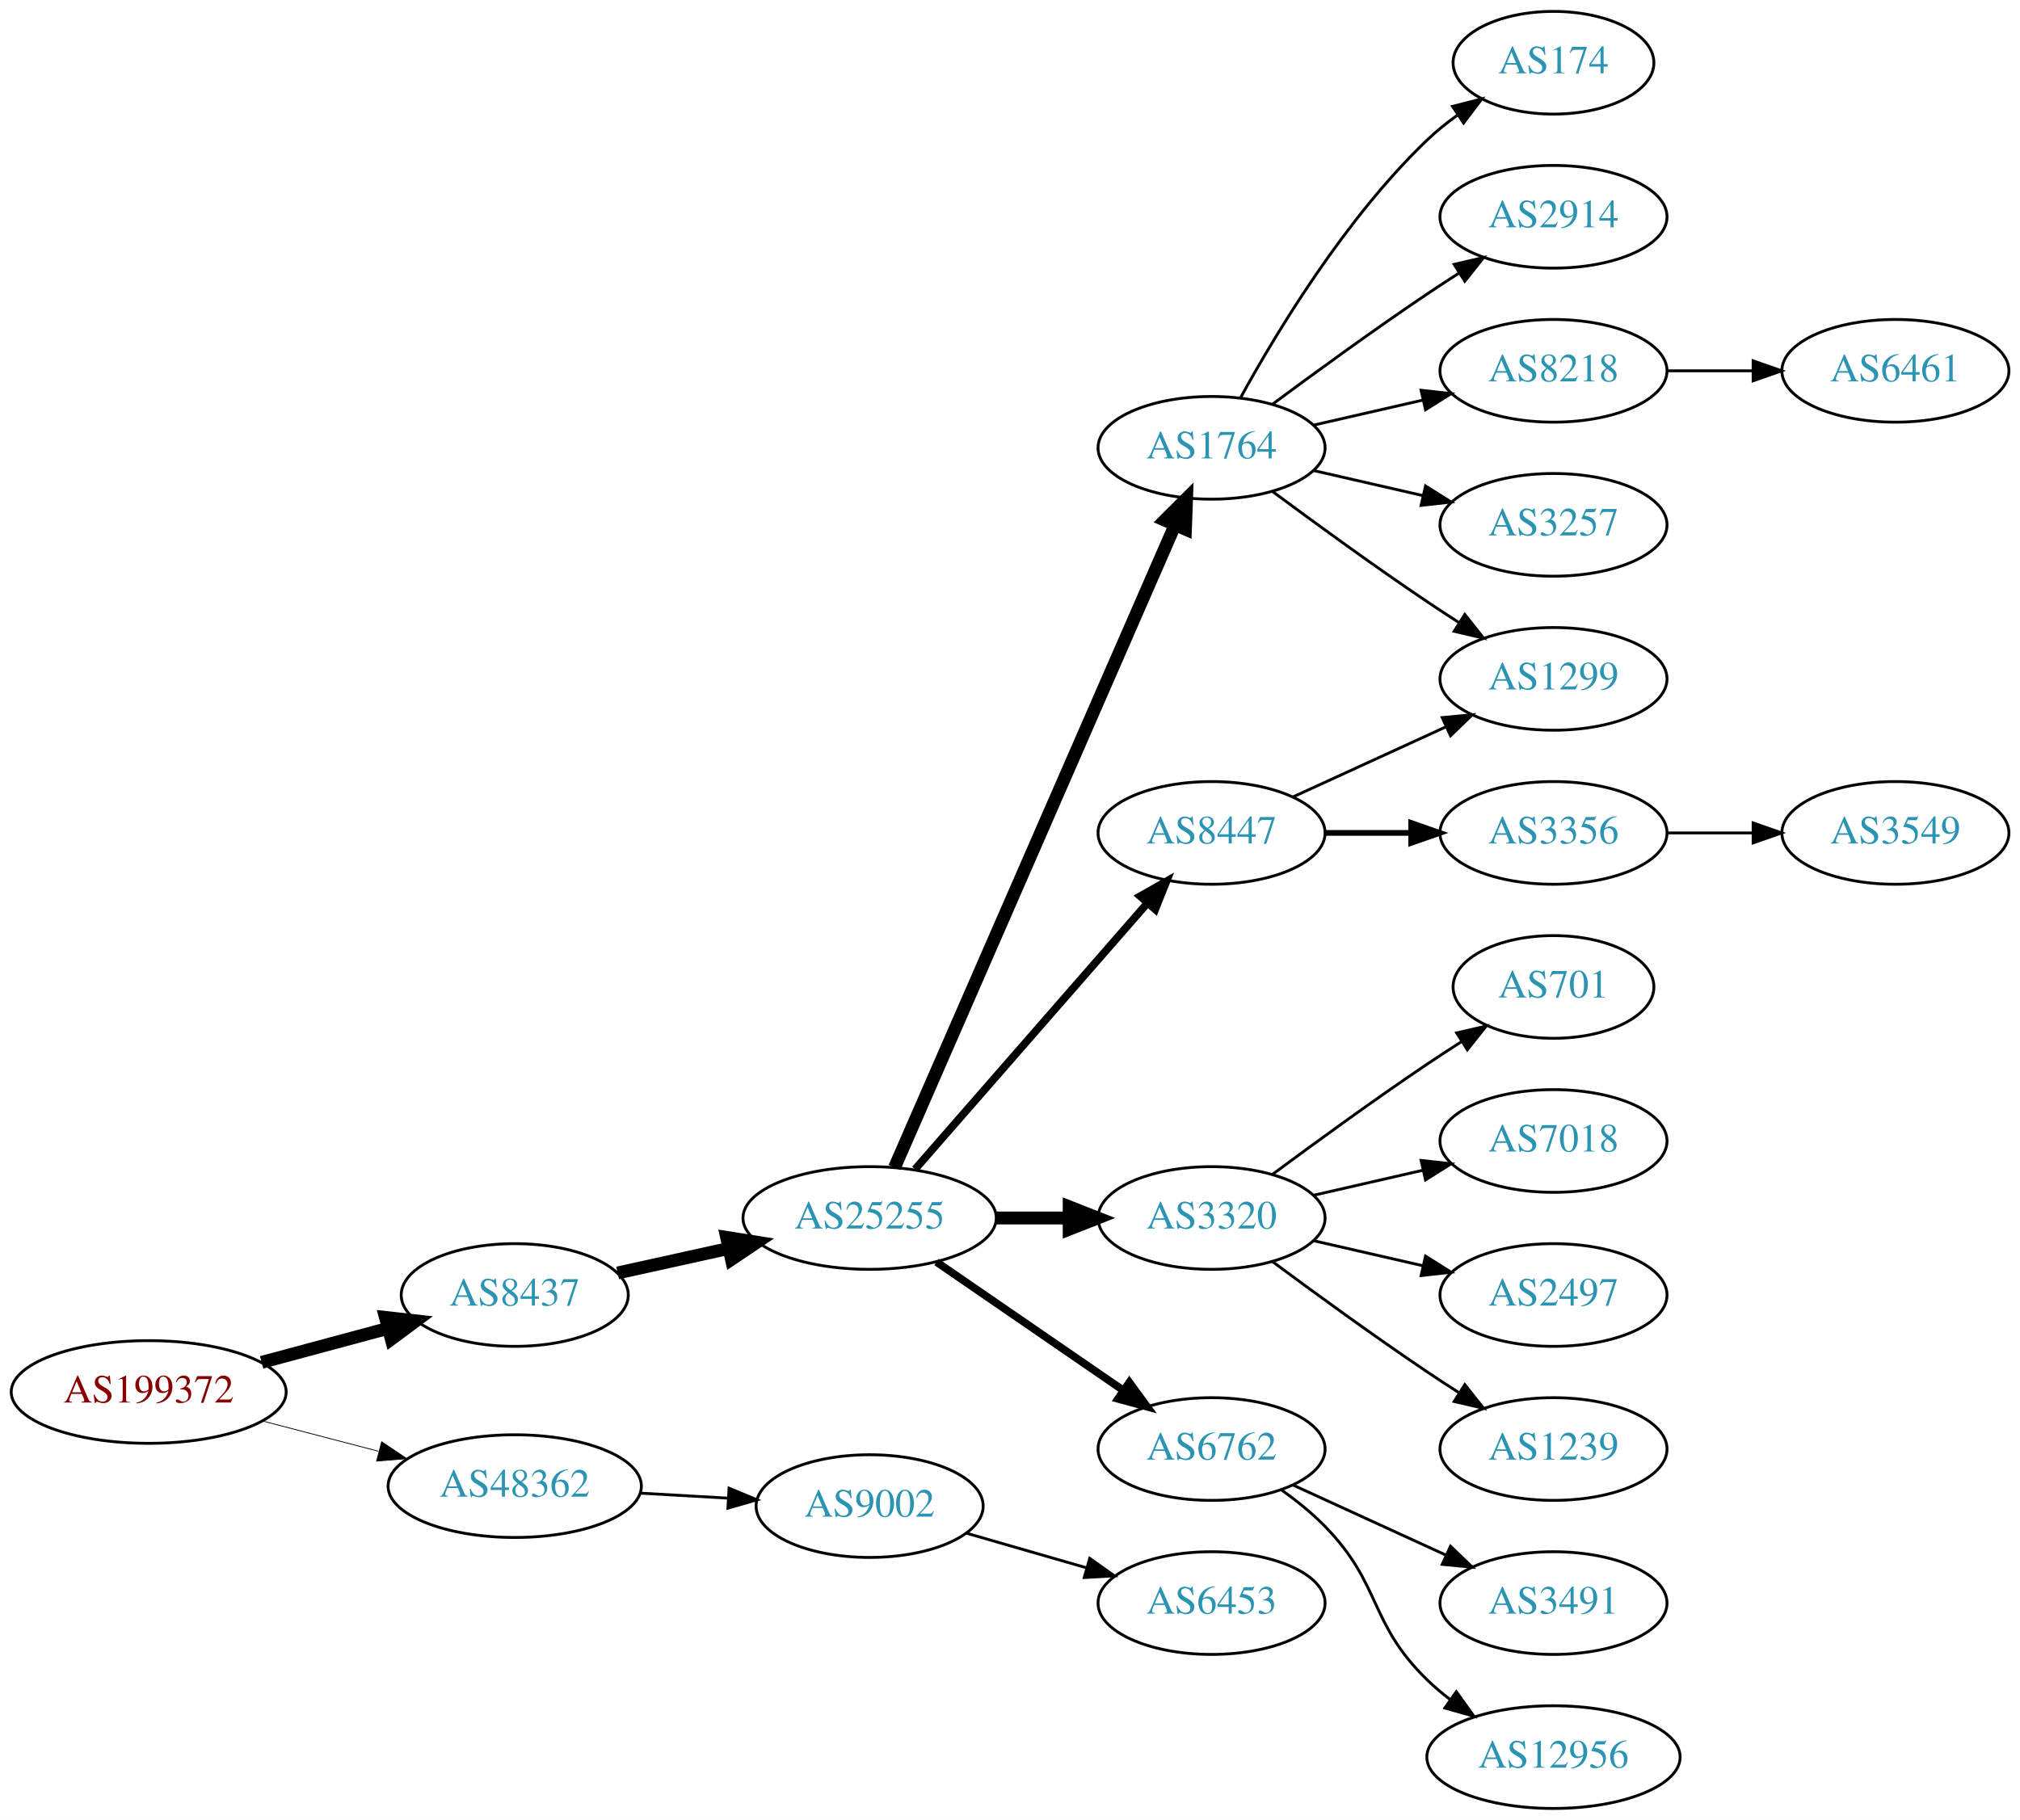
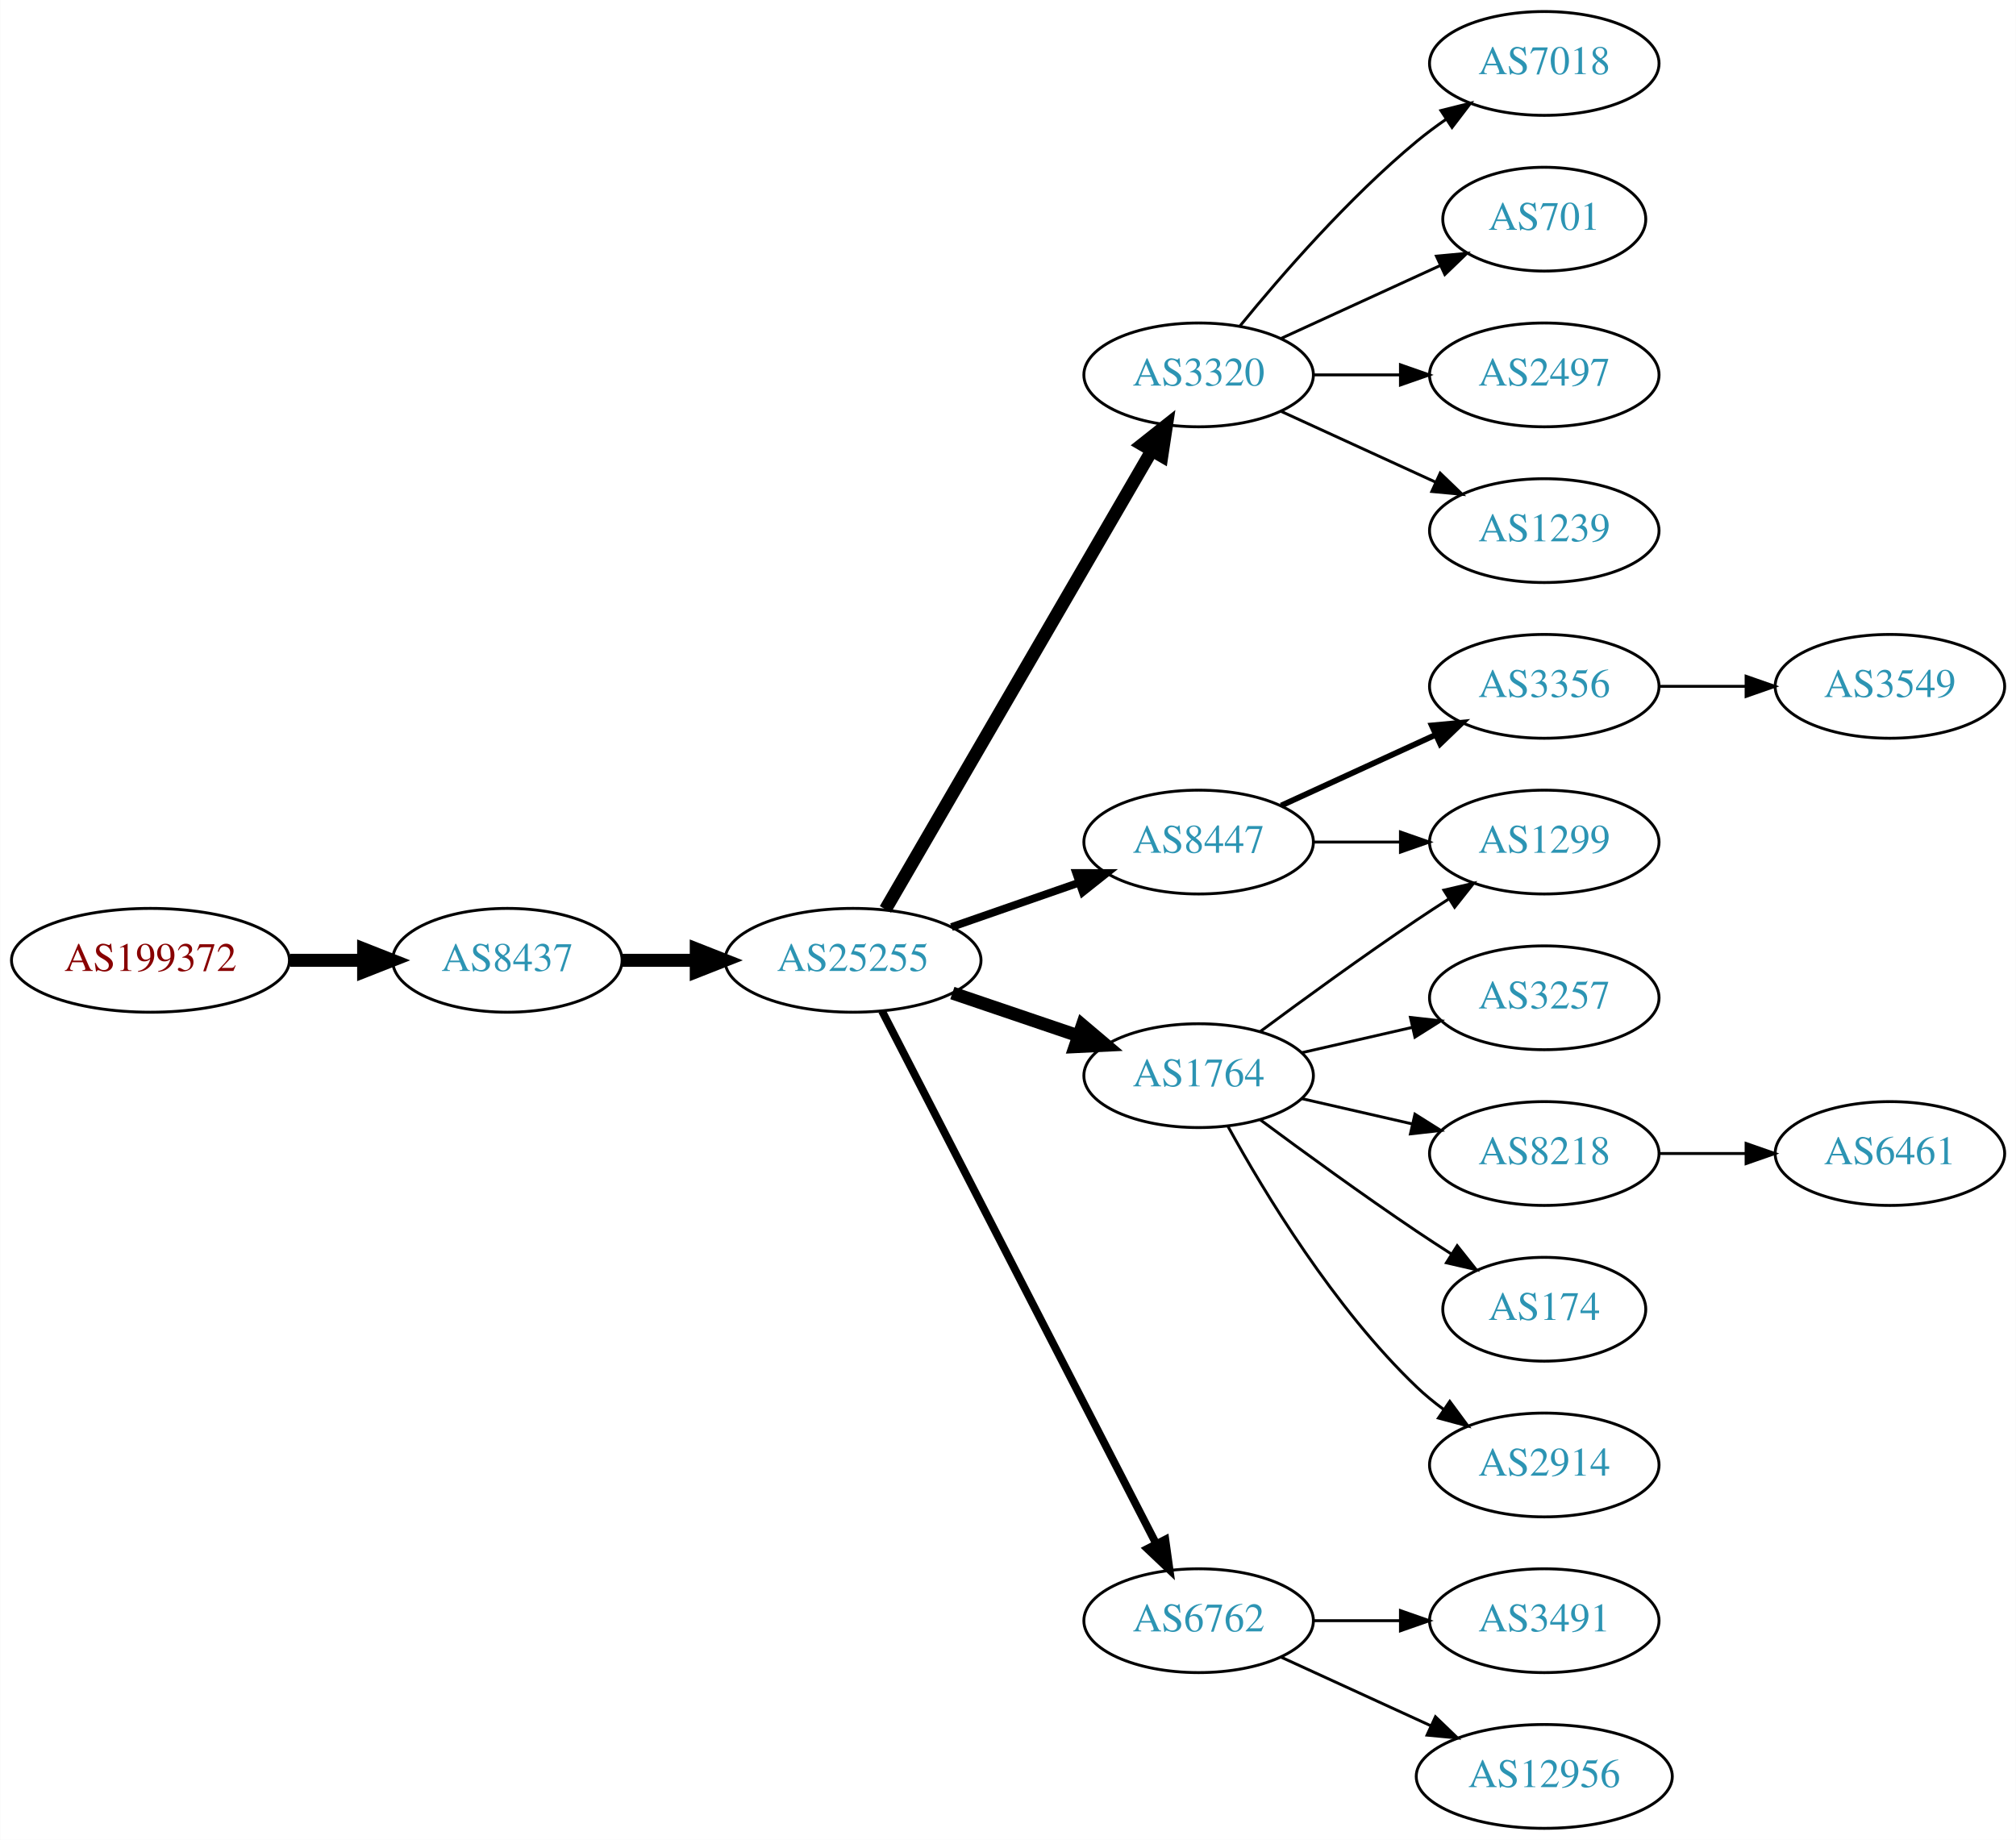
- <svg xmlns="http://www.w3.org/2000/svg" xmlns:xlink="http://www.w3.org/1999/xlink" width="708pt" height="638pt" viewBox="0.00 0.00 707.95 638.00">
+ <svg xmlns="http://www.w3.org/2000/svg" xmlns:xlink="http://www.w3.org/1999/xlink" width="699pt" height="638pt" viewBox="0.00 0.00 698.85 638.00">
  <g id="graph0" class="graph" transform="scale(1 1) rotate(0) translate(4 634)">
-     <polygon fill="white" stroke="none" points="-4,4 -4,-634 703.954,-634 703.954,4 -4,4" />
+     <polygon fill="white" stroke="none" points="-4,4 -4,-634 694.855,-634 694.855,4 -4,4" />
    <g id="node1" class="node">
      <g id="a_node1">
        <a xlink:href="/asn/199372" xlink:title="AS199372 ~ Hirschmann Automotive GmbH [AT]">
-           <ellipse fill="#ffffff" stroke="black" cx="48.096" cy="-146" rx="48.192" ry="18" />
-           <text text-anchor="middle" x="48.096" y="-142.3" font-family="Times,serif" font-size="14.00" fill="#880000">AS199372</text>
+           <ellipse fill="#ffffff" stroke="black" cx="48.096" cy="-301" rx="48.192" ry="18" />
+           <text text-anchor="middle" x="48.096" y="-297.3" font-family="Times,serif" font-size="14.00" fill="#880000">AS199372</text>
        </a>
      </g>
    </g>
    <g id="node2" class="node">
      <g id="a_node2">
        <a xlink:href="/asn/8437" xlink:title="AS8437 ~ Hutchison Drei Austria GmbH [AT]">
-           <ellipse fill="#ffffff" stroke="black" cx="176.388" cy="-180" rx="39.794" ry="18" />
-           <text text-anchor="middle" x="176.388" y="-176.3" font-family="Times,serif" font-size="14.00" fill="#2c94b3">AS8437</text>
+           <ellipse fill="#ffffff" stroke="black" cx="171.838" cy="-301" rx="39.794" ry="18" />
+           <text text-anchor="middle" x="171.838" y="-297.3" font-family="Times,serif" font-size="14.00" fill="#2c94b3">AS8437</text>
        </a>
      </g>
    </g>
    <g id="edge1" class="edge">
-       <path fill="none" stroke="black" stroke-width="4.5" d="M87.674,-156.386C101.701,-160.162 117.644,-164.455 132.056,-168.334" />
-       <polygon fill="black" stroke="black" stroke-width="4.5" points="131.066,-172.145 141.746,-170.943 133.113,-164.541 131.066,-172.145" />
+       <path fill="none" stroke="black" stroke-width="4.5" d="M96.513,-301C104.867,-301 113.577,-301 121.969,-301" />
+       <polygon fill="black" stroke="black" stroke-width="4.5" points="122.004,-304.938 132.004,-301 122.004,-297.063 122.004,-304.938" />
    </g>
    <g id="node3" class="node">
      <g id="a_node3">
-         <a xlink:href="/asn/48362" xlink:title="AS48362 ~ Stadtwerke Feldkirch [AT]">
-           <ellipse fill="#ffffff" stroke="black" cx="176.388" cy="-113" rx="44.393" ry="18" />
-           <text text-anchor="middle" x="176.388" y="-109.3" font-family="Times,serif" font-size="14.00" fill="#2c94b3">AS48362</text>
+         <a xlink:href="/asn/25255" xlink:title="AS25255 ~ ==&gt; TELE2 AUSTRIA &lt;== [AT]">
+           <ellipse fill="#ffffff" stroke="black" cx="291.681" cy="-301" rx="44.393" ry="18" />
+           <text text-anchor="middle" x="291.681" y="-297.3" font-family="Times,serif" font-size="14.00" fill="#2c94b3">AS25255</text>
        </a>
      </g>
    </g>
    <g id="edge2" class="edge">
-       <path fill="none" stroke="black" stroke-width="0.281" d="M88.018,-135.83C100.839,-132.479 115.231,-128.719 128.578,-125.231" />
-       <polygon fill="black" stroke="black" stroke-width="0.281" points="129.746,-128.544 138.536,-122.629 127.976,-121.771 129.746,-128.544" />
+       <path fill="none" stroke="black" stroke-width="4.5" d="M211.751,-301C219.853,-301 228.528,-301 237.055,-301" />
+       <polygon fill="black" stroke="black" stroke-width="4.5" points="237.332,-304.938 247.332,-301 237.332,-297.063 237.332,-304.938" />
    </g>
    <g id="node4" class="node">
      <g id="a_node4">
-         <a xlink:href="/asn/25255" xlink:title="AS25255 ~ ==&gt; TELE2 AUSTRIA &lt;== [AT]">
-           <ellipse fill="#ffffff" stroke="black" cx="300.78" cy="-207" rx="44.393" ry="18" />
-           <text text-anchor="middle" x="300.78" y="-203.3" font-family="Times,serif" font-size="14.00" fill="#2c94b3">AS25255</text>
+         <a xlink:href="/asn/3320" xlink:title="AS3320 ~ DTAG [DE]">
+           <ellipse fill="#ffffff" stroke="black" cx="411.523" cy="-504" rx="39.794" ry="18" />
+           <text text-anchor="middle" x="411.523" y="-500.3" font-family="Times,serif" font-size="14.00" fill="#2c94b3">AS3320</text>
        </a>
      </g>
    </g>
    <g id="edge3" class="edge">
-       <path fill="none" stroke="black" stroke-width="4.5" d="M212.46,-187.737C224.5,-190.393 238.2,-193.415 251.121,-196.266" />
-       <polygon fill="black" stroke="black" stroke-width="4.5" points="250.656,-200.195 261.269,-198.505 252.352,-192.505 250.656,-200.195" />
-     </g>
-     <g id="node23" class="node">
-       <g id="a_node23">
-         <a xlink:href="/asn/9002" xlink:title="AS9002 ~ RETN Limited [EU]">
-           <ellipse fill="#ffffff" stroke="black" cx="300.78" cy="-106" rx="39.794" ry="18" />
-           <text text-anchor="middle" x="300.78" y="-102.3" font-family="Times,serif" font-size="14.00" fill="#2c94b3">AS9002</text>
-         </a>
-       </g>
-     </g>
-     <g id="edge23" class="edge">
-       <path fill="none" stroke="black" d="M220.194,-110.552C230.224,-109.978 240.981,-109.363 251.241,-108.776" />
-       <polygon fill="black" stroke="black" points="251.506,-112.267 261.29,-108.201 251.107,-105.278 251.506,-112.267" />
+       <path fill="none" stroke="black" stroke-width="4.5" d="M302.932,-318.66C323.704,-354.442 370.852,-435.661 395.254,-477.697" />
+       <polygon fill="black" stroke="black" stroke-width="4.5" points="391.953,-479.854 400.379,-486.526 398.764,-475.9 391.953,-479.854" />
    </g>
    <g id="node5" class="node">
      <g id="a_node5">
-         <a xlink:href="/asn/1764" xlink:title="AS1764 ~ NEXTLAYER-AS [AT]">
-           <ellipse fill="#ffffff" stroke="black" cx="420.622" cy="-477" rx="39.794" ry="18" />
-           <text text-anchor="middle" x="420.622" y="-473.3" font-family="Times,serif" font-size="14.00" fill="#2c94b3">AS1764</text>
+         <a xlink:href="/asn/8447" xlink:title="AS8447 ~ A1 Telekom Austria AG [AT]">
+           <ellipse fill="#ffffff" stroke="black" cx="411.523" cy="-342" rx="39.794" ry="18" />
+           <text text-anchor="middle" x="411.523" y="-338.3" font-family="Times,serif" font-size="14.00" fill="#2c94b3">AS8447</text>
        </a>
      </g>
    </g>
    <g id="edge4" class="edge">
-       <path fill="none" stroke="black" stroke-width="4.5" d="M309.512,-224.715C329.613,-270.771 383.621,-394.514 407.724,-449.739" />
-       <polygon fill="black" stroke="black" stroke-width="4.5" points="404.253,-451.629 411.862,-459.219 411.47,-448.479 404.253,-451.629" />
+       <path fill="none" stroke="black" stroke-width="2.7" d="M325.82,-312.53C339.537,-317.302 355.577,-322.883 369.986,-327.896" />
+       <polygon fill="black" stroke="black" stroke-width="2.7" points="369.058,-331.279 379.653,-331.26 371.358,-324.668 369.058,-331.279" />
    </g>
    <g id="node6" class="node">
      <g id="a_node6">
-         <a xlink:href="/asn/8447" xlink:title="AS8447 ~ A1 Telekom Austria AG [AT]">
-           <ellipse fill="#ffffff" stroke="black" cx="420.622" cy="-342" rx="39.794" ry="18" />
-           <text text-anchor="middle" x="420.622" y="-338.3" font-family="Times,serif" font-size="14.00" fill="#2c94b3">AS8447</text>
+         <a xlink:href="/asn/1764" xlink:title="AS1764 ~ NEXTLAYER-AS [AT]">
+           <ellipse fill="#ffffff" stroke="black" cx="411.523" cy="-261" rx="39.794" ry="18" />
+           <text text-anchor="middle" x="411.523" y="-257.3" font-family="Times,serif" font-size="14.00" fill="#2c94b3">AS1764</text>
        </a>
      </g>
    </g>
    <g id="edge5" class="edge">
-       <path fill="none" stroke="black" stroke-width="2.7" d="M316.705,-224.098C337.247,-247.631 374.366,-290.155 397.963,-317.187" />
-       <polygon fill="black" stroke="black" stroke-width="2.7" points="395.606,-319.809 404.819,-325.041 400.879,-315.206 395.606,-319.809" />
+       <path fill="none" stroke="black" stroke-width="4.5" d="M326.134,-289.645C339.735,-285.028 355.577,-279.651 369.838,-274.81" />
+       <polygon fill="black" stroke="black" stroke-width="4.5" points="371.208,-278.503 379.412,-271.56 368.677,-271.046 371.208,-278.503" />
    </g>
    <g id="node7" class="node">
      <g id="a_node7">
-         <a xlink:href="/asn/3320" xlink:title="AS3320 ~ DTAG [DE]">
-           <ellipse fill="#ffffff" stroke="black" cx="420.622" cy="-207" rx="39.794" ry="18" />
-           <text text-anchor="middle" x="420.622" y="-203.3" font-family="Times,serif" font-size="14.00" fill="#2c94b3">AS3320</text>
+         <a xlink:href="/asn/6762" xlink:title="AS6762 ~ TELECOM ITALIA SPARKLE S.p.A. [IT]">
+           <ellipse fill="#ffffff" stroke="black" cx="411.523" cy="-72" rx="39.794" ry="18" />
+           <text text-anchor="middle" x="411.523" y="-68.3" font-family="Times,serif" font-size="14.00" fill="#2c94b3">AS6762</text>
        </a>
      </g>
    </g>
    <g id="edge6" class="edge">
-       <path fill="none" stroke="black" stroke-width="4.5" d="M344.991,-207C353.303,-207 362.066,-207 370.548,-207" />
-       <polygon fill="black" stroke="black" stroke-width="4.5" points="370.707,-210.938 380.707,-207 370.707,-203.063 370.707,-210.938" />
+       <path fill="none" stroke="black" stroke-width="2.7" d="M301.732,-283.411C322.253,-243.532 372.421,-146.043 396.79,-98.687" />
+       <polygon fill="black" stroke="black" stroke-width="2.7" points="399.977,-100.142 401.441,-89.649 393.753,-96.939 399.977,-100.142" />
    </g>
    <g id="node8" class="node">
      <g id="a_node8">
-         <a xlink:href="/asn/6762" xlink:title="AS6762 ~ TELECOM ITALIA SPARKLE S.p.A. [IT]">
-           <ellipse fill="#ffffff" stroke="black" cx="420.622" cy="-126" rx="39.794" ry="18" />
-           <text text-anchor="middle" x="420.622" y="-122.3" font-family="Times,serif" font-size="14.00" fill="#2c94b3">AS6762</text>
+         <a xlink:href="/asn/7018" xlink:title="AS7018 ~ AT&amp;T Services, Inc. [US]">
+           <ellipse fill="#ffffff" stroke="black" cx="531.366" cy="-612" rx="39.794" ry="18" />
+           <text text-anchor="middle" x="531.366" y="-608.3" font-family="Times,serif" font-size="14.00" fill="#2c94b3">AS7018</text>
        </a>
      </g>
    </g>
    <g id="edge7" class="edge">
-       <path fill="none" stroke="black" stroke-width="2.7" d="M324.222,-191.574C342.804,-178.802 369.365,-160.545 389.744,-146.537" />
-       <polygon fill="black" stroke="black" stroke-width="2.7" points="391.8,-149.371 398.058,-140.822 387.835,-143.602 391.8,-149.371" />
+       <path fill="none" stroke="black" d="M425.942,-521.065C440.057,-538.375 463.471,-565.345 487.17,-585 490.386,-587.668 493.886,-590.27 497.457,-592.741" />
+       <polygon fill="black" stroke="black" points="495.535,-595.666 505.813,-598.236 499.381,-589.817 495.535,-595.666" />
    </g>
    <g id="node9" class="node">
      <g id="a_node9">
-         <a xlink:href="/asn/174" xlink:title="AS174 ~ Cogent Communications [US]">
-           <ellipse fill="#ffffff" stroke="black" cx="540.465" cy="-612" rx="35.194" ry="18" />
-           <text text-anchor="middle" x="540.465" y="-608.3" font-family="Times,serif" font-size="14.00" fill="#2c94b3">AS174</text>
+         <a xlink:href="/asn/701" xlink:title="AS701 ~ UUNET [US]">
+           <ellipse fill="#ffffff" stroke="black" cx="531.366" cy="-558" rx="35.194" ry="18" />
+           <text text-anchor="middle" x="531.366" y="-554.3" font-family="Times,serif" font-size="14.00" fill="#2c94b3">AS701</text>
        </a>
      </g>
    </g>
    <g id="edge8" class="edge">
-       <path fill="none" stroke="black" d="M430.864,-494.713C443.409,-517.561 467.586,-557.611 496.269,-585 499.523,-588.107 503.189,-591.046 506.976,-593.76" />
-       <polygon fill="black" stroke="black" points="505.079,-596.701 515.344,-599.322 508.953,-590.872 505.079,-596.701" />
+       <path fill="none" stroke="black" d="M440.152,-516.661C456.568,-524.183 477.55,-533.798 495.147,-541.861" />
+       <polygon fill="black" stroke="black" points="493.975,-545.174 504.524,-546.158 496.891,-538.811 493.975,-545.174" />
    </g>
    <g id="node10" class="node">
      <g id="a_node10">
-         <a xlink:href="/asn/1299" xlink:title="AS1299 ~ Telia Carrier [EU]">
-           <ellipse fill="#ffffff" stroke="black" cx="540.465" cy="-396" rx="39.794" ry="18" />
-           <text text-anchor="middle" x="540.465" y="-392.3" font-family="Times,serif" font-size="14.00" fill="#2c94b3">AS1299</text>
+         <a xlink:href="/asn/2497" xlink:title="AS2497 ~ Internet Initiative Japan Inc. [JP]">
+           <ellipse fill="#ffffff" stroke="black" cx="531.366" cy="-504" rx="39.794" ry="18" />
+           <text text-anchor="middle" x="531.366" y="-500.3" font-family="Times,serif" font-size="14.00" fill="#2c94b3">AS2497</text>
        </a>
      </g>
    </g>
    <g id="edge9" class="edge">
-       <path fill="none" stroke="black" d="M441.953,-461.723C456.815,-450.696 477.559,-435.593 496.269,-423 499.818,-420.611 503.568,-418.161 507.317,-415.758" />
-       <polygon fill="black" stroke="black" points="509.385,-418.591 515.965,-410.288 505.643,-412.675 509.385,-418.591" />
+       <path fill="none" stroke="black" d="M451.436,-504C460.989,-504 471.339,-504 481.301,-504" />
+       <polygon fill="black" stroke="black" points="481.494,-507.5 491.494,-504 481.494,-500.5 481.494,-507.5" />
    </g>
    <g id="node11" class="node">
      <g id="a_node11">
-         <a xlink:href="/asn/2914" xlink:title="AS2914 ~ NTT America, Inc. [US]">
-           <ellipse fill="#ffffff" stroke="black" cx="540.465" cy="-558" rx="39.794" ry="18" />
-           <text text-anchor="middle" x="540.465" y="-554.3" font-family="Times,serif" font-size="14.00" fill="#2c94b3">AS2914</text>
+         <a xlink:href="/asn/1239" xlink:title="AS1239 ~ Sprint [US]">
+           <ellipse fill="#ffffff" stroke="black" cx="531.366" cy="-450" rx="39.794" ry="18" />
+           <text text-anchor="middle" x="531.366" y="-446.3" font-family="Times,serif" font-size="14.00" fill="#2c94b3">AS1239</text>
        </a>
      </g>
    </g>
    <g id="edge10" class="edge">
-       <path fill="none" stroke="black" d="M441.953,-492.277C456.815,-503.304 477.559,-518.407 496.269,-531 499.818,-533.389 503.568,-535.839 507.317,-538.242" />
-       <polygon fill="black" stroke="black" points="505.643,-541.325 515.965,-543.712 509.385,-535.409 505.643,-541.325" />
+       <path fill="none" stroke="black" d="M440.152,-491.339C456.109,-484.027 476.379,-474.739 493.662,-466.819" />
+       <polygon fill="black" stroke="black" points="495.277,-469.929 502.91,-462.581 492.361,-463.565 495.277,-469.929" />
    </g>
    <g id="node12" class="node">
      <g id="a_node12">
-         <a xlink:href="/asn/8218" xlink:title="AS8218 ~ legacy Neotelecoms [FR]">
-           <ellipse fill="#ffffff" stroke="black" cx="540.465" cy="-504" rx="39.794" ry="18" />
-           <text text-anchor="middle" x="540.465" y="-500.3" font-family="Times,serif" font-size="14.00" fill="#2c94b3">AS8218</text>
+         <a xlink:href="/asn/3356" xlink:title="AS3356 ~ Level 3 Parent, LLC [US]">
+           <ellipse fill="#ffffff" stroke="black" cx="531.366" cy="-396" rx="39.794" ry="18" />
+           <text text-anchor="middle" x="531.366" y="-392.3" font-family="Times,serif" font-size="14.00" fill="#2c94b3">AS3356</text>
        </a>
      </g>
    </g>
    <g id="edge11" class="edge">
-       <path fill="none" stroke="black" d="M456.342,-484.955C468.341,-487.704 481.962,-490.825 494.655,-493.733" />
-       <polygon fill="black" stroke="black" points="494.057,-497.187 504.586,-496.009 495.621,-490.364 494.057,-497.187" />
+       <path fill="none" stroke="black" stroke-width="2" d="M440.152,-354.661C456.109,-361.973 476.379,-371.261 493.662,-379.181" />
+       <polygon fill="black" stroke="black" stroke-width="2" points="492.361,-382.435 502.91,-383.419 495.277,-376.071 492.361,-382.435" />
    </g>
    <g id="node13" class="node">
      <g id="a_node13">
-         <a xlink:href="/asn/3257" xlink:title="AS3257 ~ GTT [DE]">
-           <ellipse fill="#ffffff" stroke="black" cx="540.465" cy="-450" rx="39.794" ry="18" />
-           <text text-anchor="middle" x="540.465" y="-446.3" font-family="Times,serif" font-size="14.00" fill="#2c94b3">AS3257</text>
+         <a xlink:href="/asn/1299" xlink:title="AS1299 ~ Telia Carrier [EU]">
+           <ellipse fill="#ffffff" stroke="black" cx="531.366" cy="-342" rx="39.794" ry="18" />
+           <text text-anchor="middle" x="531.366" y="-338.3" font-family="Times,serif" font-size="14.00" fill="#2c94b3">AS1299</text>
        </a>
      </g>
    </g>
    <g id="edge12" class="edge">
-       <path fill="none" stroke="black" d="M456.342,-469.045C468.341,-466.296 481.962,-463.175 494.655,-460.267" />
-       <polygon fill="black" stroke="black" points="495.621,-463.636 504.586,-457.991 494.057,-456.813 495.621,-463.636" />
-     </g>
-     <g id="edge13" class="edge">
-       <path fill="none" stroke="black" d="M449.251,-354.661C465.208,-361.973 485.479,-371.261 502.761,-379.181" />
-       <polygon fill="black" stroke="black" points="501.46,-382.435 512.009,-383.419 504.376,-376.071 501.46,-382.435" />
+       <path fill="none" stroke="black" d="M451.436,-342C460.989,-342 471.339,-342 481.301,-342" />
+       <polygon fill="black" stroke="black" points="481.494,-345.5 491.494,-342 481.494,-338.5 481.494,-345.5" />
+     </g>
+     <g id="edge15" class="edge">
+       <path fill="none" stroke="black" d="M432.853,-276.277C447.716,-287.304 468.46,-302.407 487.17,-315 490.719,-317.389 494.469,-319.839 498.217,-322.242" />
+       <polygon fill="black" stroke="black" points="496.544,-325.325 506.866,-327.712 500.285,-319.409 496.544,-325.325" />
    </g>
    <g id="node14" class="node">
      <g id="a_node14">
-         <a xlink:href="/asn/3356" xlink:title="AS3356 ~ Level 3 Parent, LLC [US]">
-           <ellipse fill="#ffffff" stroke="black" cx="540.465" cy="-342" rx="39.794" ry="18" />
-           <text text-anchor="middle" x="540.465" y="-338.3" font-family="Times,serif" font-size="14.00" fill="#2c94b3">AS3356</text>
-         </a>
-       </g>
-     </g>
-     <g id="edge14" class="edge">
-       <path fill="none" stroke="black" stroke-width="2" d="M460.535,-342C470.088,-342 480.438,-342 490.401,-342" />
-       <polygon fill="black" stroke="black" stroke-width="2" points="490.593,-345.5 500.593,-342 490.593,-338.5 490.593,-345.5" />
+         <a xlink:href="/asn/3257" xlink:title="AS3257 ~ GTT [DE]">
+           <ellipse fill="#ffffff" stroke="black" cx="531.366" cy="-288" rx="39.794" ry="18" />
+           <text text-anchor="middle" x="531.366" y="-284.3" font-family="Times,serif" font-size="14.00" fill="#2c94b3">AS3257</text>
+         </a>
+       </g>
+     </g>
+     <g id="edge13" class="edge">
+       <path fill="none" stroke="black" d="M447.242,-268.955C459.242,-271.704 472.863,-274.825 485.556,-277.733" />
+       <polygon fill="black" stroke="black" points="484.958,-281.187 495.487,-280.009 486.522,-274.364 484.958,-281.187" />
    </g>
    <g id="node15" class="node">
      <g id="a_node15">
-         <a xlink:href="/asn/701" xlink:title="AS701 ~ UUNET [US]">
-           <ellipse fill="#ffffff" stroke="black" cx="540.465" cy="-288" rx="35.194" ry="18" />
-           <text text-anchor="middle" x="540.465" y="-284.3" font-family="Times,serif" font-size="14.00" fill="#2c94b3">AS701</text>
-         </a>
-       </g>
-     </g>
-     <g id="edge15" class="edge">
-       <path fill="none" stroke="black" d="M441.953,-222.277C456.815,-233.304 477.559,-248.407 496.269,-261 500.086,-263.569 504.136,-266.21 508.166,-268.786" />
-       <polygon fill="black" stroke="black" points="506.535,-271.895 516.86,-274.271 510.271,-265.975 506.535,-271.895" />
+         <a xlink:href="/asn/8218" xlink:title="AS8218 ~ legacy Neotelecoms [FR]">
+           <ellipse fill="#ffffff" stroke="black" cx="531.366" cy="-234" rx="39.794" ry="18" />
+           <text text-anchor="middle" x="531.366" y="-230.3" font-family="Times,serif" font-size="14.00" fill="#2c94b3">AS8218</text>
+         </a>
+       </g>
+     </g>
+     <g id="edge14" class="edge">
+       <path fill="none" stroke="black" d="M447.242,-253.045C459.242,-250.296 472.863,-247.175 485.556,-244.267" />
+       <polygon fill="black" stroke="black" points="486.522,-247.636 495.487,-241.991 484.958,-240.813 486.522,-247.636" />
    </g>
    <g id="node16" class="node">
      <g id="a_node16">
-         <a xlink:href="/asn/7018" xlink:title="AS7018 ~ AT&amp;T Services, Inc. [US]">
-           <ellipse fill="#ffffff" stroke="black" cx="540.465" cy="-234" rx="39.794" ry="18" />
-           <text text-anchor="middle" x="540.465" y="-230.3" font-family="Times,serif" font-size="14.00" fill="#2c94b3">AS7018</text>
+         <a xlink:href="/asn/174" xlink:title="AS174 ~ Cogent Communications [US]">
+           <ellipse fill="#ffffff" stroke="black" cx="531.366" cy="-180" rx="35.194" ry="18" />
+           <text text-anchor="middle" x="531.366" y="-176.3" font-family="Times,serif" font-size="14.00" fill="#2c94b3">AS174</text>
        </a>
      </g>
    </g>
    <g id="edge16" class="edge">
-       <path fill="none" stroke="black" d="M456.342,-214.955C468.341,-217.704 481.962,-220.825 494.655,-223.733" />
-       <polygon fill="black" stroke="black" points="494.057,-227.187 504.586,-226.009 495.621,-220.364 494.057,-227.187" />
+       <path fill="none" stroke="black" d="M432.853,-245.723C447.716,-234.696 468.46,-219.593 487.17,-207 490.987,-204.431 495.037,-201.79 499.067,-199.214" />
+       <polygon fill="black" stroke="black" points="501.171,-202.025 507.761,-193.729 497.436,-196.105 501.171,-202.025" />
    </g>
    <g id="node17" class="node">
      <g id="a_node17">
-         <a xlink:href="/asn/2497" xlink:title="AS2497 ~ Internet Initiative Japan Inc. [JP]">
-           <ellipse fill="#ffffff" stroke="black" cx="540.465" cy="-180" rx="39.794" ry="18" />
-           <text text-anchor="middle" x="540.465" y="-176.3" font-family="Times,serif" font-size="14.00" fill="#2c94b3">AS2497</text>
+         <a xlink:href="/asn/2914" xlink:title="AS2914 ~ NTT America, Inc. [US]">
+           <ellipse fill="#ffffff" stroke="black" cx="531.366" cy="-126" rx="39.794" ry="18" />
+           <text text-anchor="middle" x="531.366" y="-122.3" font-family="Times,serif" font-size="14.00" fill="#2c94b3">AS2914</text>
        </a>
      </g>
    </g>
    <g id="edge17" class="edge">
-       <path fill="none" stroke="black" d="M456.342,-199.045C468.341,-196.296 481.962,-193.175 494.655,-190.267" />
-       <polygon fill="black" stroke="black" points="495.621,-193.636 504.586,-187.991 494.057,-186.813 495.621,-193.636" />
+       <path fill="none" stroke="black" d="M421.764,-243.287C434.31,-220.439 458.487,-180.389 487.17,-153 490.038,-150.261 493.227,-147.653 496.536,-145.215" />
+       <polygon fill="black" stroke="black" points="498.599,-148.044 504.895,-139.523 494.659,-142.258 498.599,-148.044" />
+     </g>
+     <g id="node20" class="node">
+       <g id="a_node20">
+         <a xlink:href="/asn/3491" xlink:title="AS3491 ~ PCCW Global, Inc. [US]">
+           <ellipse fill="#ffffff" stroke="black" cx="531.366" cy="-72" rx="39.794" ry="18" />
+           <text text-anchor="middle" x="531.366" y="-68.3" font-family="Times,serif" font-size="14.00" fill="#2c94b3">AS3491</text>
+         </a>
+       </g>
+     </g>
+     <g id="edge20" class="edge">
+       <path fill="none" stroke="black" d="M451.436,-72C460.989,-72 471.339,-72 481.301,-72" />
+       <polygon fill="black" stroke="black" points="481.494,-75.5 491.494,-72 481.494,-68.5 481.494,-75.5" />
+     </g>
+     <g id="node21" class="node">
+       <g id="a_node21">
+         <a xlink:href="/asn/12956" xlink:title="AS12956 ~ TELXIUS [ES]">
+           <ellipse fill="#ffffff" stroke="black" cx="531.366" cy="-18" rx="44.393" ry="18" />
+           <text text-anchor="middle" x="531.366" y="-14.3" font-family="Times,serif" font-size="14.00" fill="#2c94b3">AS12956</text>
+         </a>
+       </g>
+     </g>
+     <g id="edge21" class="edge">
+       <path fill="none" stroke="black" d="M440.152,-59.339C455.65,-52.238 475.216,-43.272 492.163,-35.506" />
+       <polygon fill="black" stroke="black" points="493.633,-38.682 501.266,-31.335 490.716,-32.319 493.633,-38.682" />
    </g>
    <g id="node18" class="node">
      <g id="a_node18">
-         <a xlink:href="/asn/1239" xlink:title="AS1239 ~ Sprint [US]">
-           <ellipse fill="#ffffff" stroke="black" cx="540.465" cy="-126" rx="39.794" ry="18" />
-           <text text-anchor="middle" x="540.465" y="-122.3" font-family="Times,serif" font-size="14.00" fill="#2c94b3">AS1239</text>
+         <a xlink:href="/asn/3549" xlink:title="AS3549 ~ Level 3 Parent, LLC [US]">
+           <ellipse fill="#ffffff" stroke="black" cx="651.208" cy="-396" rx="39.794" ry="18" />
+           <text text-anchor="middle" x="651.208" y="-392.3" font-family="Times,serif" font-size="14.00" fill="#2c94b3">AS3549</text>
        </a>
      </g>
    </g>
    <g id="edge18" class="edge">
-       <path fill="none" stroke="black" d="M441.953,-191.723C456.815,-180.696 477.559,-165.593 496.269,-153 499.818,-150.611 503.568,-148.161 507.317,-145.758" />
-       <polygon fill="black" stroke="black" points="509.385,-148.591 515.965,-140.288 505.643,-142.675 509.385,-148.591" />
+       <path fill="none" stroke="black" d="M571.278,-396C580.832,-396 591.181,-396 601.144,-396" />
+       <polygon fill="black" stroke="black" points="601.336,-399.5 611.336,-396 601.336,-392.5 601.336,-399.5" />
    </g>
    <g id="node19" class="node">
      <g id="a_node19">
-         <a xlink:href="/asn/3491" xlink:title="AS3491 ~ PCCW Global, Inc. [US]">
-           <ellipse fill="#ffffff" stroke="black" cx="540.465" cy="-72" rx="39.794" ry="18" />
-           <text text-anchor="middle" x="540.465" y="-68.3" font-family="Times,serif" font-size="14.00" fill="#2c94b3">AS3491</text>
+         <a xlink:href="/asn/6461" xlink:title="AS6461 ~ Zayo Bandwidth [US]">
+           <ellipse fill="#ffffff" stroke="black" cx="651.208" cy="-234" rx="39.794" ry="18" />
+           <text text-anchor="middle" x="651.208" y="-230.3" font-family="Times,serif" font-size="14.00" fill="#2c94b3">AS6461</text>
        </a>
      </g>
    </g>
    <g id="edge19" class="edge">
-       <path fill="none" stroke="black" d="M449.251,-113.339C465.208,-106.027 485.479,-96.739 502.761,-88.819" />
-       <polygon fill="black" stroke="black" points="504.376,-91.929 512.009,-84.581 501.46,-85.565 504.376,-91.929" />
-     </g>
-     <g id="node20" class="node">
-       <g id="a_node20">
-         <a xlink:href="/asn/12956" xlink:title="AS12956 ~ TELXIUS [ES]">
-           <ellipse fill="#ffffff" stroke="black" cx="540.465" cy="-18" rx="44.393" ry="18" />
-           <text text-anchor="middle" x="540.465" y="-14.3" font-family="Times,serif" font-size="14.00" fill="#2c94b3">AS12956</text>
-         </a>
-       </g>
-     </g>
-     <g id="edge20" class="edge">
-       <path fill="none" stroke="black" d="M445.216,-111.611C450.472,-107.852 455.804,-103.563 460.269,-99 480.441,-78.383 475.575,-65.094 496.269,-45 498.755,-42.586 501.492,-40.278 504.346,-38.1" />
-       <polygon fill="black" stroke="black" points="506.4,-40.934 512.581,-32.329 502.383,-35.202 506.4,-40.934" />
-     </g>
-     <g id="node21" class="node">
-       <g id="a_node21">
-         <a xlink:href="/asn/6461" xlink:title="AS6461 ~ Zayo Bandwidth [US]">
-           <ellipse fill="#ffffff" stroke="black" cx="660.307" cy="-504" rx="39.794" ry="18" />
-           <text text-anchor="middle" x="660.307" y="-500.3" font-family="Times,serif" font-size="14.00" fill="#2c94b3">AS6461</text>
-         </a>
-       </g>
-     </g>
-     <g id="edge21" class="edge">
-       <path fill="none" stroke="black" d="M580.377,-504C589.931,-504 600.28,-504 610.243,-504" />
-       <polygon fill="black" stroke="black" points="610.436,-507.5 620.436,-504 610.436,-500.5 610.436,-507.5" />
-     </g>
-     <g id="node22" class="node">
-       <g id="a_node22">
-         <a xlink:href="/asn/3549" xlink:title="AS3549 ~ Level 3 Parent, LLC [US]">
-           <ellipse fill="#ffffff" stroke="black" cx="660.307" cy="-342" rx="39.794" ry="18" />
-           <text text-anchor="middle" x="660.307" y="-338.3" font-family="Times,serif" font-size="14.00" fill="#2c94b3">AS3549</text>
-         </a>
-       </g>
-     </g>
-     <g id="edge22" class="edge">
-       <path fill="none" stroke="black" d="M580.377,-342C589.931,-342 600.28,-342 610.243,-342" />
-       <polygon fill="black" stroke="black" points="610.436,-345.5 620.436,-342 610.436,-338.5 610.436,-345.5" />
-     </g>
-     <g id="node24" class="node">
-       <g id="a_node24">
-         <a xlink:href="/asn/6453" xlink:title="AS6453 ~ TATA COMMUNICATIONS (AMERICA) INC [US]">
-           <ellipse fill="#ffffff" stroke="black" cx="420.622" cy="-72" rx="39.794" ry="18" />
-           <text text-anchor="middle" x="420.622" y="-68.3" font-family="Times,serif" font-size="14.00" fill="#2c94b3">AS6453</text>
-         </a>
-       </g>
-     </g>
-     <g id="edge24" class="edge">
-       <path fill="none" stroke="black" d="M334.605,-96.529C347.648,-92.766 362.829,-88.386 376.723,-84.377" />
-       <polygon fill="black" stroke="black" points="377.926,-87.673 386.564,-81.538 375.986,-80.947 377.926,-87.673" />
+       <path fill="none" stroke="black" d="M571.278,-234C580.832,-234 591.181,-234 601.144,-234" />
+       <polygon fill="black" stroke="black" points="601.336,-237.5 611.336,-234 601.336,-230.5 601.336,-237.5" />
    </g>
  </g>
</svg>
